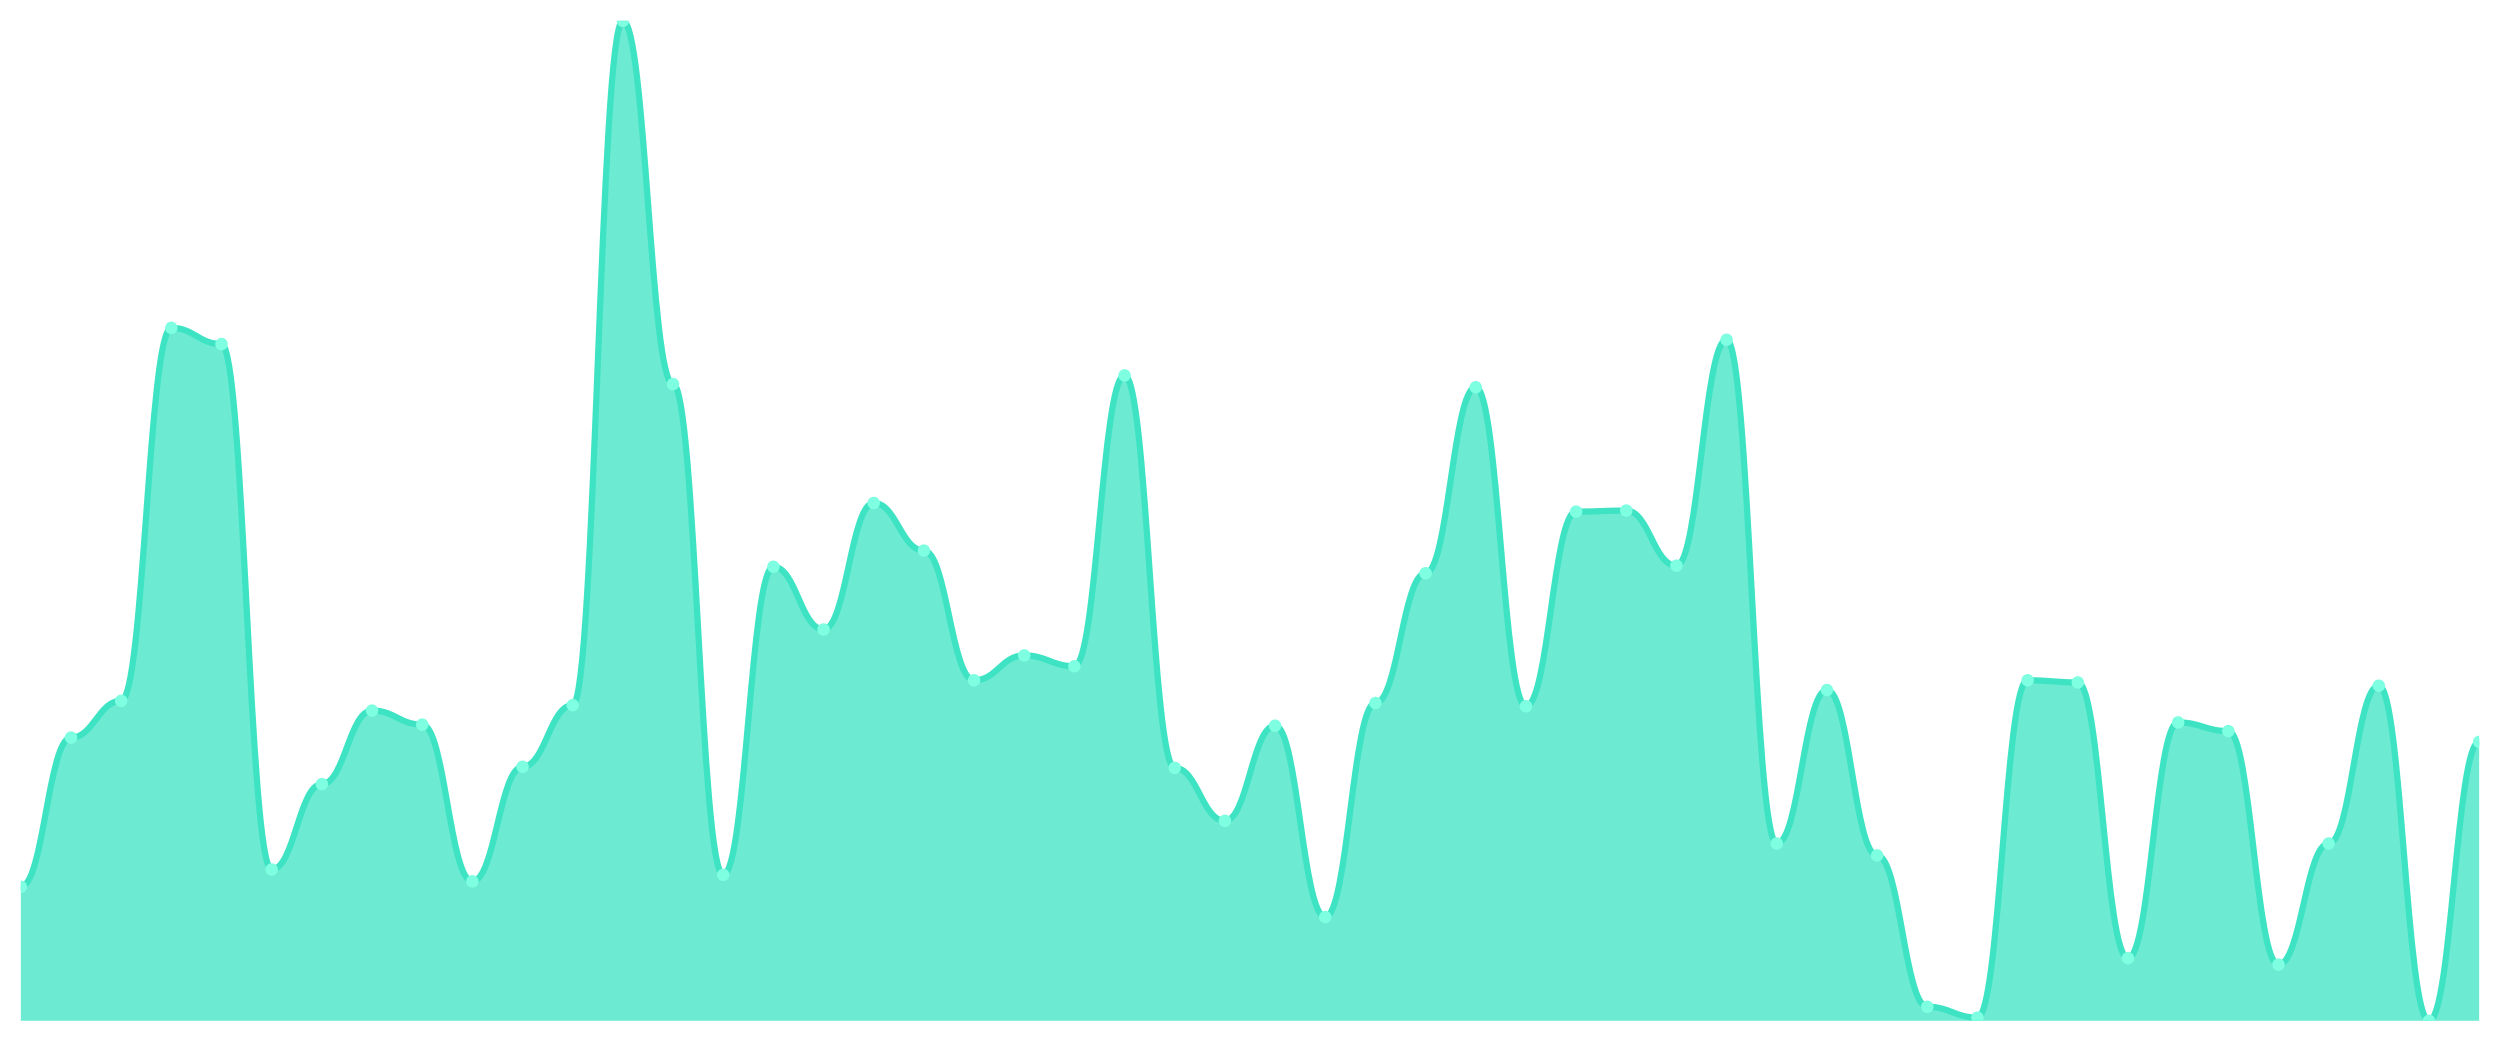
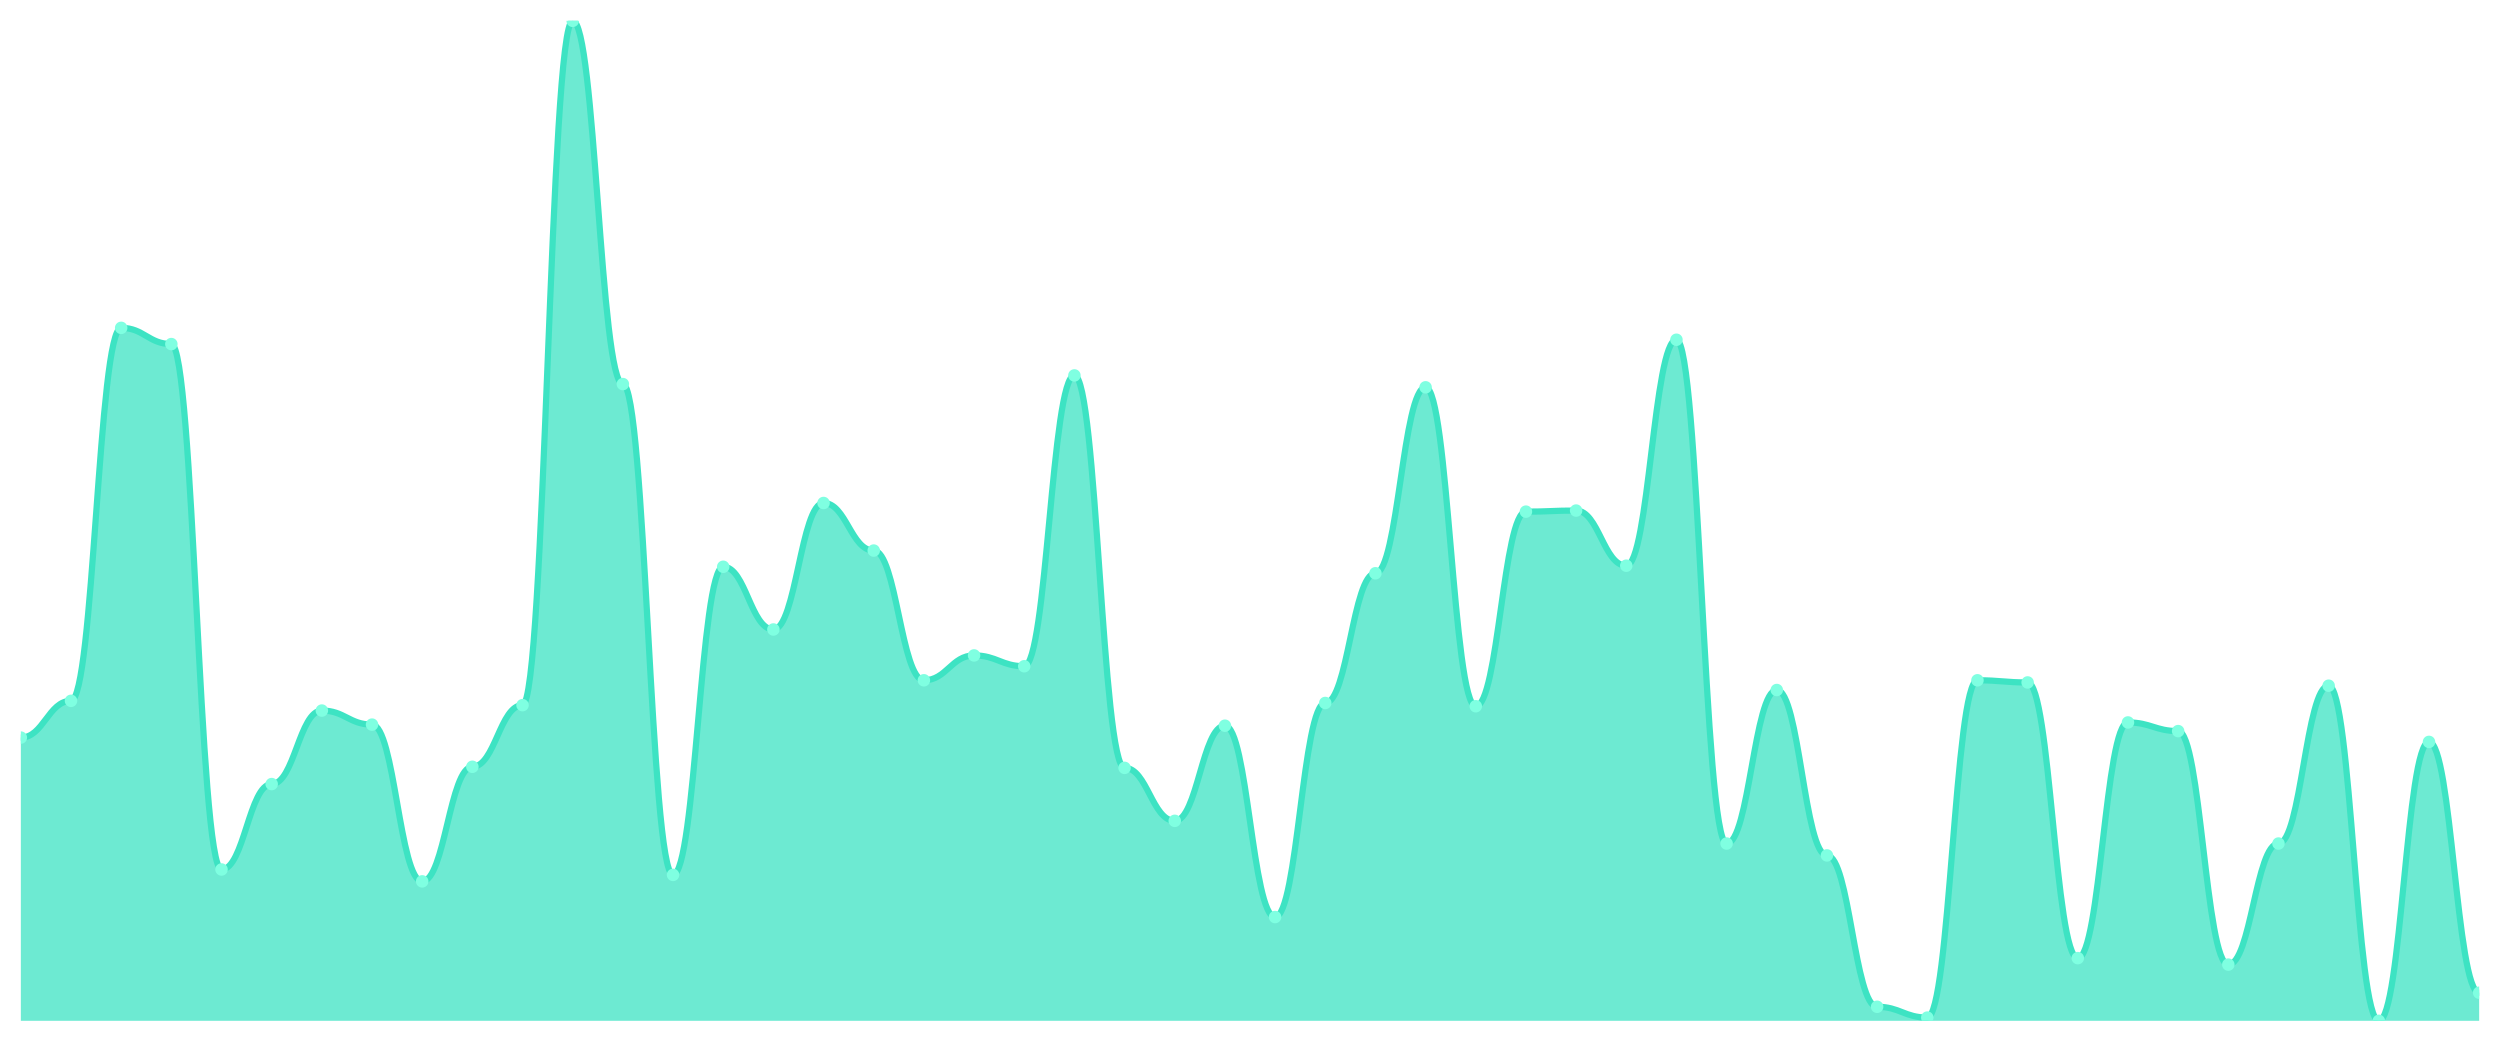
<svg xmlns="http://www.w3.org/2000/svg" viewBox="0 0 1200 500" width="1200" height="500">
  <defs>
    <clipPath id="c">
      <rect x="10" y="10" width="1180" height="480" />
    </clipPath>
  </defs>
  <rect width="1200" height="500" fill="none" />
  <g clip-path="url(#c)">
-     <path d="M 10,490 L 10,425.654 C 20.837,425.654 23.245,354.043 34.082,354.043 C 44.918,354.043 47.327,336.4 58.163,336.4 C 69,336.4 71.408,157.373 82.245,157.373 C 93.082,157.373 95.49,165.157 106.327,165.157 C 117.163,165.157 119.571,417.351 130.408,417.351 C 141.245,417.351 143.653,376.357 154.49,376.357 C 165.327,376.357 167.735,341.07 178.571,341.07 C 189.408,341.07 191.816,347.816 202.653,347.816 C 213.49,347.816 215.898,423.059 226.735,423.059 C 237.571,423.059 239.98,368.054 250.816,368.054 C 261.653,368.054 264.061,338.476 274.898,338.476 C 285.735,338.476 288.143,10 298.98,10 C 309.816,10 312.224,184.357 323.061,184.357 C 333.898,184.357 336.306,419.946 347.143,419.946 C 357.98,419.946 360.388,272.054 371.224,272.054 C 382.061,272.054 384.469,302.151 395.306,302.151 C 406.143,302.151 408.551,241.438 419.388,241.438 C 430.224,241.438 432.633,264.27 443.469,264.27 C 454.306,264.27 456.714,326.541 467.551,326.541 C 478.388,326.541 480.796,314.605 491.633,314.605 C 502.469,314.605 504.878,319.795 515.714,319.795 C 526.551,319.795 528.959,180.205 539.796,180.205 C 550.633,180.205 553.041,368.573 563.878,368.573 C 574.714,368.573 577.122,394 587.959,394 C 598.796,394 601.204,348.335 612.041,348.335 C 622.878,348.335 625.286,440.184 636.122,440.184 C 646.959,440.184 649.367,337.438 660.204,337.438 C 671.041,337.438 673.449,275.168 684.286,275.168 C 695.122,275.168 697.531,185.914 708.367,185.914 C 719.204,185.914 721.612,338.995 732.449,338.995 C 743.286,338.995 745.694,245.589 756.531,245.589 C 767.367,245.589 769.776,245.07 780.612,245.07 C 791.449,245.07 793.857,271.535 804.694,271.535 C 815.531,271.535 817.939,163.081 828.776,163.081 C 839.612,163.081 842.02,404.897 852.857,404.897 C 863.694,404.897 866.102,331.211 876.939,331.211 C 887.776,331.211 890.184,410.605 901.02,410.605 C 911.857,410.605 914.265,483.254 925.102,483.254 C 935.939,483.254 938.347,488.443 949.184,488.443 C 960.02,488.443 962.429,326.541 973.265,326.541 C 984.102,326.541 986.51,327.578 997.347,327.578 C 1008.184,327.578 1010.592,459.903 1021.429,459.903 C 1032.265,459.903 1034.673,346.778 1045.51,346.778 C 1056.347,346.778 1058.755,350.93 1069.592,350.93 C 1080.429,350.93 1082.837,463.016 1093.673,463.016 C 1104.51,463.016 1106.918,404.897 1117.755,404.897 C 1128.592,404.897 1131,329.135 1141.837,329.135 C 1152.673,329.135 1155.082,490 1165.918,490 C 1176.755,490 1179.163,356.119 1190,356.119 L 1190,490 Z" fill="rgba(61,227,195,0.75)" />
-     <path d="M 10,425.654 C 20.837,425.654 23.245,354.043 34.082,354.043 C 44.918,354.043 47.327,336.4 58.163,336.4 C 69,336.4 71.408,157.373 82.245,157.373 C 93.082,157.373 95.49,165.157 106.327,165.157 C 117.163,165.157 119.571,417.351 130.408,417.351 C 141.245,417.351 143.653,376.357 154.49,376.357 C 165.327,376.357 167.735,341.07 178.571,341.07 C 189.408,341.07 191.816,347.816 202.653,347.816 C 213.49,347.816 215.898,423.059 226.735,423.059 C 237.571,423.059 239.98,368.054 250.816,368.054 C 261.653,368.054 264.061,338.476 274.898,338.476 C 285.735,338.476 288.143,10 298.98,10 C 309.816,10 312.224,184.357 323.061,184.357 C 333.898,184.357 336.306,419.946 347.143,419.946 C 357.98,419.946 360.388,272.054 371.224,272.054 C 382.061,272.054 384.469,302.151 395.306,302.151 C 406.143,302.151 408.551,241.438 419.388,241.438 C 430.224,241.438 432.633,264.27 443.469,264.27 C 454.306,264.27 456.714,326.541 467.551,326.541 C 478.388,326.541 480.796,314.605 491.633,314.605 C 502.469,314.605 504.878,319.795 515.714,319.795 C 526.551,319.795 528.959,180.205 539.796,180.205 C 550.633,180.205 553.041,368.573 563.878,368.573 C 574.714,368.573 577.122,394 587.959,394 C 598.796,394 601.204,348.335 612.041,348.335 C 622.878,348.335 625.286,440.184 636.122,440.184 C 646.959,440.184 649.367,337.438 660.204,337.438 C 671.041,337.438 673.449,275.168 684.286,275.168 C 695.122,275.168 697.531,185.914 708.367,185.914 C 719.204,185.914 721.612,338.995 732.449,338.995 C 743.286,338.995 745.694,245.589 756.531,245.589 C 767.367,245.589 769.776,245.07 780.612,245.07 C 791.449,245.07 793.857,271.535 804.694,271.535 C 815.531,271.535 817.939,163.081 828.776,163.081 C 839.612,163.081 842.02,404.897 852.857,404.897 C 863.694,404.897 866.102,331.211 876.939,331.211 C 887.776,331.211 890.184,410.605 901.02,410.605 C 911.857,410.605 914.265,483.254 925.102,483.254 C 935.939,483.254 938.347,488.443 949.184,488.443 C 960.02,488.443 962.429,326.541 973.265,326.541 C 984.102,326.541 986.51,327.578 997.347,327.578 C 1008.184,327.578 1010.592,459.903 1021.429,459.903 C 1032.265,459.903 1034.673,346.778 1045.51,346.778 C 1056.347,346.778 1058.755,350.93 1069.592,350.93 C 1080.429,350.93 1082.837,463.016 1093.673,463.016 C 1104.51,463.016 1106.918,404.897 1117.755,404.897 C 1128.592,404.897 1131,329.135 1141.837,329.135 C 1152.673,329.135 1155.082,490 1165.918,490 C 1176.755,490 1179.163,356.119 1190,356.119" fill="none" stroke="#3de3c3" stroke-width="3" stroke-linecap="round" stroke-linejoin="round" />
-     <circle cx="10" cy="425.654" r="3" fill="#7fffe1" />
-     <circle cx="34.082" cy="354.043" r="3" fill="#7fffe1" />
-     <circle cx="58.163" cy="336.4" r="3" fill="#7fffe1" />
-     <circle cx="82.245" cy="157.373" r="3" fill="#7fffe1" />
-     <circle cx="106.327" cy="165.157" r="3" fill="#7fffe1" />
-     <circle cx="130.408" cy="417.351" r="3" fill="#7fffe1" />
-     <circle cx="154.49" cy="376.357" r="3" fill="#7fffe1" />
-     <circle cx="178.571" cy="341.07" r="3" fill="#7fffe1" />
-     <circle cx="202.653" cy="347.816" r="3" fill="#7fffe1" />
-     <circle cx="226.735" cy="423.059" r="3" fill="#7fffe1" />
-     <circle cx="250.816" cy="368.054" r="3" fill="#7fffe1" />
-     <circle cx="274.898" cy="338.476" r="3" fill="#7fffe1" />
-     <circle cx="298.98" cy="10" r="3" fill="#7fffe1" />
-     <circle cx="323.061" cy="184.357" r="3" fill="#7fffe1" />
-     <circle cx="347.143" cy="419.946" r="3" fill="#7fffe1" />
-     <circle cx="371.224" cy="272.054" r="3" fill="#7fffe1" />
-     <circle cx="395.306" cy="302.151" r="3" fill="#7fffe1" />
-     <circle cx="419.388" cy="241.438" r="3" fill="#7fffe1" />
-     <circle cx="443.469" cy="264.27" r="3" fill="#7fffe1" />
-     <circle cx="467.551" cy="326.541" r="3" fill="#7fffe1" />
-     <circle cx="491.633" cy="314.605" r="3" fill="#7fffe1" />
-     <circle cx="515.714" cy="319.795" r="3" fill="#7fffe1" />
-     <circle cx="539.796" cy="180.205" r="3" fill="#7fffe1" />
-     <circle cx="563.878" cy="368.573" r="3" fill="#7fffe1" />
-     <circle cx="587.959" cy="394" r="3" fill="#7fffe1" />
-     <circle cx="612.041" cy="348.335" r="3" fill="#7fffe1" />
-     <circle cx="636.122" cy="440.184" r="3" fill="#7fffe1" />
-     <circle cx="660.204" cy="337.438" r="3" fill="#7fffe1" />
-     <circle cx="684.286" cy="275.168" r="3" fill="#7fffe1" />
-     <circle cx="708.367" cy="185.914" r="3" fill="#7fffe1" />
-     <circle cx="732.449" cy="338.995" r="3" fill="#7fffe1" />
-     <circle cx="756.531" cy="245.589" r="3" fill="#7fffe1" />
-     <circle cx="780.612" cy="245.07" r="3" fill="#7fffe1" />
-     <circle cx="804.694" cy="271.535" r="3" fill="#7fffe1" />
-     <circle cx="828.776" cy="163.081" r="3" fill="#7fffe1" />
-     <circle cx="852.857" cy="404.897" r="3" fill="#7fffe1" />
-     <circle cx="876.939" cy="331.211" r="3" fill="#7fffe1" />
-     <circle cx="901.02" cy="410.605" r="3" fill="#7fffe1" />
-     <circle cx="925.102" cy="483.254" r="3" fill="#7fffe1" />
-     <circle cx="949.184" cy="488.443" r="3" fill="#7fffe1" />
-     <circle cx="973.265" cy="326.541" r="3" fill="#7fffe1" />
-     <circle cx="997.347" cy="327.578" r="3" fill="#7fffe1" />
-     <circle cx="1021.429" cy="459.903" r="3" fill="#7fffe1" />
-     <circle cx="1045.51" cy="346.778" r="3" fill="#7fffe1" />
-     <circle cx="1069.592" cy="350.93" r="3" fill="#7fffe1" />
-     <circle cx="1093.673" cy="463.016" r="3" fill="#7fffe1" />
-     <circle cx="1117.755" cy="404.897" r="3" fill="#7fffe1" />
-     <circle cx="1141.837" cy="329.135" r="3" fill="#7fffe1" />
-     <circle cx="1165.918" cy="490" r="3" fill="#7fffe1" />
-     <circle cx="1190" cy="356.119" r="3" fill="#7fffe1" />
+     <path d="M 10,490 L 10,354.043 C 20.837,354.043 23.245,336.4 34.082,336.4 C 44.918,336.4 47.327,157.373 58.163,157.373 C 69,157.373 71.408,165.157 82.245,165.157 C 93.082,165.157 95.49,417.351 106.327,417.351 C 117.163,417.351 119.571,376.357 130.408,376.357 C 141.245,376.357 143.653,341.07 154.49,341.07 C 165.327,341.07 167.735,347.816 178.571,347.816 C 189.408,347.816 191.816,423.059 202.653,423.059 C 213.49,423.059 215.898,368.054 226.735,368.054 C 237.571,368.054 239.98,338.476 250.816,338.476 C 261.653,338.476 264.061,10 274.898,10 C 285.735,10 288.143,184.357 298.98,184.357 C 309.816,184.357 312.224,419.946 323.061,419.946 C 333.898,419.946 336.306,272.054 347.143,272.054 C 357.98,272.054 360.388,302.151 371.224,302.151 C 382.061,302.151 384.469,241.438 395.306,241.438 C 406.143,241.438 408.551,264.27 419.388,264.27 C 430.224,264.27 432.633,326.541 443.469,326.541 C 454.306,326.541 456.714,314.605 467.551,314.605 C 478.388,314.605 480.796,319.795 491.633,319.795 C 502.469,319.795 504.878,180.205 515.714,180.205 C 526.551,180.205 528.959,368.573 539.796,368.573 C 550.633,368.573 553.041,394 563.878,394 C 574.714,394 577.122,348.335 587.959,348.335 C 598.796,348.335 601.204,440.184 612.041,440.184 C 622.878,440.184 625.286,337.438 636.122,337.438 C 646.959,337.438 649.367,275.168 660.204,275.168 C 671.041,275.168 673.449,185.914 684.286,185.914 C 695.122,185.914 697.531,338.995 708.367,338.995 C 719.204,338.995 721.612,245.589 732.449,245.589 C 743.286,245.589 745.694,245.07 756.531,245.07 C 767.367,245.07 769.776,271.535 780.612,271.535 C 791.449,271.535 793.857,163.081 804.694,163.081 C 815.531,163.081 817.939,404.897 828.776,404.897 C 839.612,404.897 842.02,331.211 852.857,331.211 C 863.694,331.211 866.102,410.605 876.939,410.605 C 887.776,410.605 890.184,483.254 901.02,483.254 C 911.857,483.254 914.265,488.443 925.102,488.443 C 935.939,488.443 938.347,326.541 949.184,326.541 C 960.02,326.541 962.429,327.578 973.265,327.578 C 984.102,327.578 986.51,459.903 997.347,459.903 C 1008.184,459.903 1010.592,346.778 1021.429,346.778 C 1032.265,346.778 1034.673,350.93 1045.51,350.93 C 1056.347,350.93 1058.755,463.016 1069.592,463.016 C 1080.429,463.016 1082.837,404.897 1093.673,404.897 C 1104.51,404.897 1106.918,329.135 1117.755,329.135 C 1128.592,329.135 1131,490 1141.837,490 C 1152.673,490 1155.082,356.119 1165.918,356.119 C 1176.755,356.119 1179.163,476.508 1190,476.508 L 1190,490 Z" fill="rgba(61,227,195,0.75)" />
+     <path d="M 10,354.043 C 20.837,354.043 23.245,336.4 34.082,336.4 C 44.918,336.4 47.327,157.373 58.163,157.373 C 69,157.373 71.408,165.157 82.245,165.157 C 93.082,165.157 95.49,417.351 106.327,417.351 C 117.163,417.351 119.571,376.357 130.408,376.357 C 141.245,376.357 143.653,341.07 154.49,341.07 C 165.327,341.07 167.735,347.816 178.571,347.816 C 189.408,347.816 191.816,423.059 202.653,423.059 C 213.49,423.059 215.898,368.054 226.735,368.054 C 237.571,368.054 239.98,338.476 250.816,338.476 C 261.653,338.476 264.061,10 274.898,10 C 285.735,10 288.143,184.357 298.98,184.357 C 309.816,184.357 312.224,419.946 323.061,419.946 C 333.898,419.946 336.306,272.054 347.143,272.054 C 357.98,272.054 360.388,302.151 371.224,302.151 C 382.061,302.151 384.469,241.438 395.306,241.438 C 406.143,241.438 408.551,264.27 419.388,264.27 C 430.224,264.27 432.633,326.541 443.469,326.541 C 454.306,326.541 456.714,314.605 467.551,314.605 C 478.388,314.605 480.796,319.795 491.633,319.795 C 502.469,319.795 504.878,180.205 515.714,180.205 C 526.551,180.205 528.959,368.573 539.796,368.573 C 550.633,368.573 553.041,394 563.878,394 C 574.714,394 577.122,348.335 587.959,348.335 C 598.796,348.335 601.204,440.184 612.041,440.184 C 622.878,440.184 625.286,337.438 636.122,337.438 C 646.959,337.438 649.367,275.168 660.204,275.168 C 671.041,275.168 673.449,185.914 684.286,185.914 C 695.122,185.914 697.531,338.995 708.367,338.995 C 719.204,338.995 721.612,245.589 732.449,245.589 C 743.286,245.589 745.694,245.07 756.531,245.07 C 767.367,245.07 769.776,271.535 780.612,271.535 C 791.449,271.535 793.857,163.081 804.694,163.081 C 815.531,163.081 817.939,404.897 828.776,404.897 C 839.612,404.897 842.02,331.211 852.857,331.211 C 863.694,331.211 866.102,410.605 876.939,410.605 C 887.776,410.605 890.184,483.254 901.02,483.254 C 911.857,483.254 914.265,488.443 925.102,488.443 C 935.939,488.443 938.347,326.541 949.184,326.541 C 960.02,326.541 962.429,327.578 973.265,327.578 C 984.102,327.578 986.51,459.903 997.347,459.903 C 1008.184,459.903 1010.592,346.778 1021.429,346.778 C 1032.265,346.778 1034.673,350.93 1045.51,350.93 C 1056.347,350.93 1058.755,463.016 1069.592,463.016 C 1080.429,463.016 1082.837,404.897 1093.673,404.897 C 1104.51,404.897 1106.918,329.135 1117.755,329.135 C 1128.592,329.135 1131,490 1141.837,490 C 1152.673,490 1155.082,356.119 1165.918,356.119 C 1176.755,356.119 1179.163,476.508 1190,476.508" fill="none" stroke="#3de3c3" stroke-width="3" stroke-linecap="round" stroke-linejoin="round" />
+     <circle cx="10" cy="354.043" r="3" fill="#7fffe1" />
+     <circle cx="34.082" cy="336.4" r="3" fill="#7fffe1" />
+     <circle cx="58.163" cy="157.373" r="3" fill="#7fffe1" />
+     <circle cx="82.245" cy="165.157" r="3" fill="#7fffe1" />
+     <circle cx="106.327" cy="417.351" r="3" fill="#7fffe1" />
+     <circle cx="130.408" cy="376.357" r="3" fill="#7fffe1" />
+     <circle cx="154.49" cy="341.07" r="3" fill="#7fffe1" />
+     <circle cx="178.571" cy="347.816" r="3" fill="#7fffe1" />
+     <circle cx="202.653" cy="423.059" r="3" fill="#7fffe1" />
+     <circle cx="226.735" cy="368.054" r="3" fill="#7fffe1" />
+     <circle cx="250.816" cy="338.476" r="3" fill="#7fffe1" />
+     <circle cx="274.898" cy="10" r="3" fill="#7fffe1" />
+     <circle cx="298.98" cy="184.357" r="3" fill="#7fffe1" />
+     <circle cx="323.061" cy="419.946" r="3" fill="#7fffe1" />
+     <circle cx="347.143" cy="272.054" r="3" fill="#7fffe1" />
+     <circle cx="371.224" cy="302.151" r="3" fill="#7fffe1" />
+     <circle cx="395.306" cy="241.438" r="3" fill="#7fffe1" />
+     <circle cx="419.388" cy="264.27" r="3" fill="#7fffe1" />
+     <circle cx="443.469" cy="326.541" r="3" fill="#7fffe1" />
+     <circle cx="467.551" cy="314.605" r="3" fill="#7fffe1" />
+     <circle cx="491.633" cy="319.795" r="3" fill="#7fffe1" />
+     <circle cx="515.714" cy="180.205" r="3" fill="#7fffe1" />
+     <circle cx="539.796" cy="368.573" r="3" fill="#7fffe1" />
+     <circle cx="563.878" cy="394" r="3" fill="#7fffe1" />
+     <circle cx="587.959" cy="348.335" r="3" fill="#7fffe1" />
+     <circle cx="612.041" cy="440.184" r="3" fill="#7fffe1" />
+     <circle cx="636.122" cy="337.438" r="3" fill="#7fffe1" />
+     <circle cx="660.204" cy="275.168" r="3" fill="#7fffe1" />
+     <circle cx="684.286" cy="185.914" r="3" fill="#7fffe1" />
+     <circle cx="708.367" cy="338.995" r="3" fill="#7fffe1" />
+     <circle cx="732.449" cy="245.589" r="3" fill="#7fffe1" />
+     <circle cx="756.531" cy="245.07" r="3" fill="#7fffe1" />
+     <circle cx="780.612" cy="271.535" r="3" fill="#7fffe1" />
+     <circle cx="804.694" cy="163.081" r="3" fill="#7fffe1" />
+     <circle cx="828.776" cy="404.897" r="3" fill="#7fffe1" />
+     <circle cx="852.857" cy="331.211" r="3" fill="#7fffe1" />
+     <circle cx="876.939" cy="410.605" r="3" fill="#7fffe1" />
+     <circle cx="901.02" cy="483.254" r="3" fill="#7fffe1" />
+     <circle cx="925.102" cy="488.443" r="3" fill="#7fffe1" />
+     <circle cx="949.184" cy="326.541" r="3" fill="#7fffe1" />
+     <circle cx="973.265" cy="327.578" r="3" fill="#7fffe1" />
+     <circle cx="997.347" cy="459.903" r="3" fill="#7fffe1" />
+     <circle cx="1021.429" cy="346.778" r="3" fill="#7fffe1" />
+     <circle cx="1045.51" cy="350.93" r="3" fill="#7fffe1" />
+     <circle cx="1069.592" cy="463.016" r="3" fill="#7fffe1" />
+     <circle cx="1093.673" cy="404.897" r="3" fill="#7fffe1" />
+     <circle cx="1117.755" cy="329.135" r="3" fill="#7fffe1" />
+     <circle cx="1141.837" cy="490" r="3" fill="#7fffe1" />
+     <circle cx="1165.918" cy="356.119" r="3" fill="#7fffe1" />
+     <circle cx="1190" cy="476.508" r="3" fill="#7fffe1" />
  </g>
</svg>
